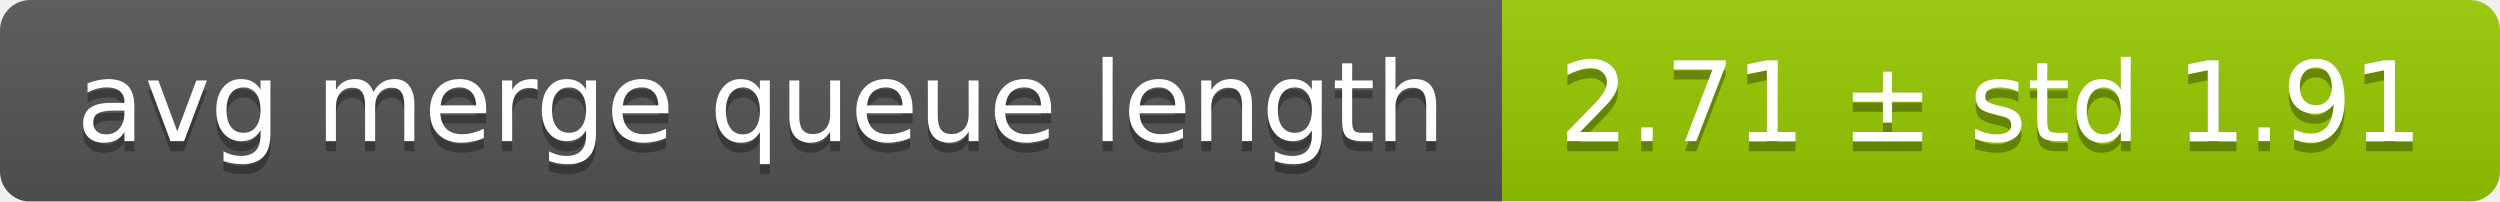
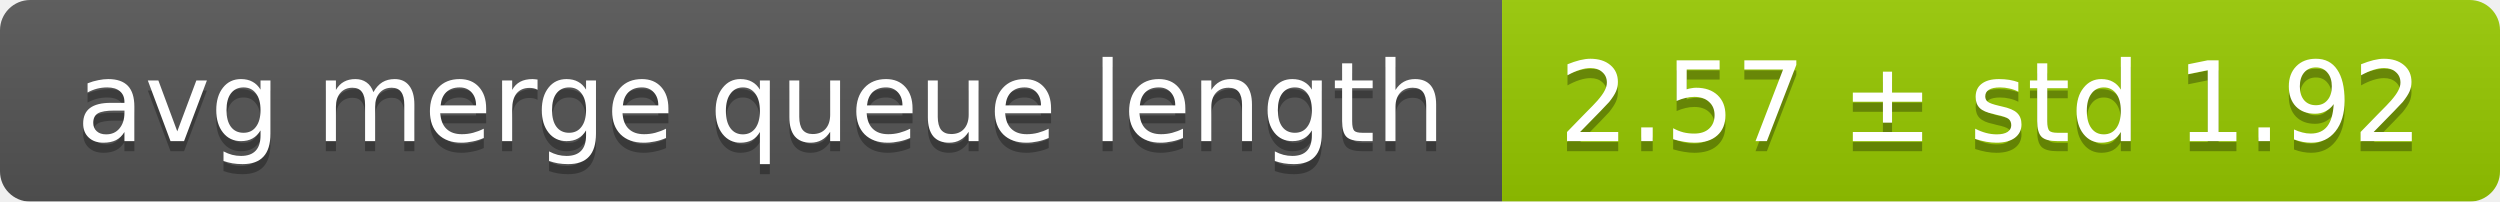
<svg xmlns="http://www.w3.org/2000/svg" width="248" height="20">
  <linearGradient id="smooth" x2="0" y2="100%">
    <stop offset="0" stop-color="#bbb" stop-opacity=".1" />
    <stop offset="1" stop-opacity=".1" />
  </linearGradient>
  <mask id="round">
    <rect width="248" height="20" rx="3" fill="#fff" />
  </mask>
  <g mask="url(#round)">
    <rect width="149" height="20" fill="#555" />
    <rect x="149" width="99" height="20" fill="#97ca00" />
    <rect width="248" height="20" fill="url(#smooth)" />
  </g>
  <g fill="#fff" text-anchor="middle" font-family="DejaVu Sans,Verdana,Geneva,sans-serif" font-size="11">
    <text x="75.5" y="15" fill="#010101" fill-opacity=".3">avg merge queue length</text>
    <text x="75.5" y="14">avg merge queue length</text>
-     <text x="197.5" y="15" fill="#010101" fill-opacity=".3">2.71 ± std 1.91</text>
-     <text x="197.5" y="14">2.71 ± std 1.91</text>
+     <text x="197.5" y="15" fill="#010101" fill-opacity=".3">2.57 ± std 1.92</text>
+     <text x="197.5" y="14">2.57 ± std 1.92</text>
  </g>
</svg>
